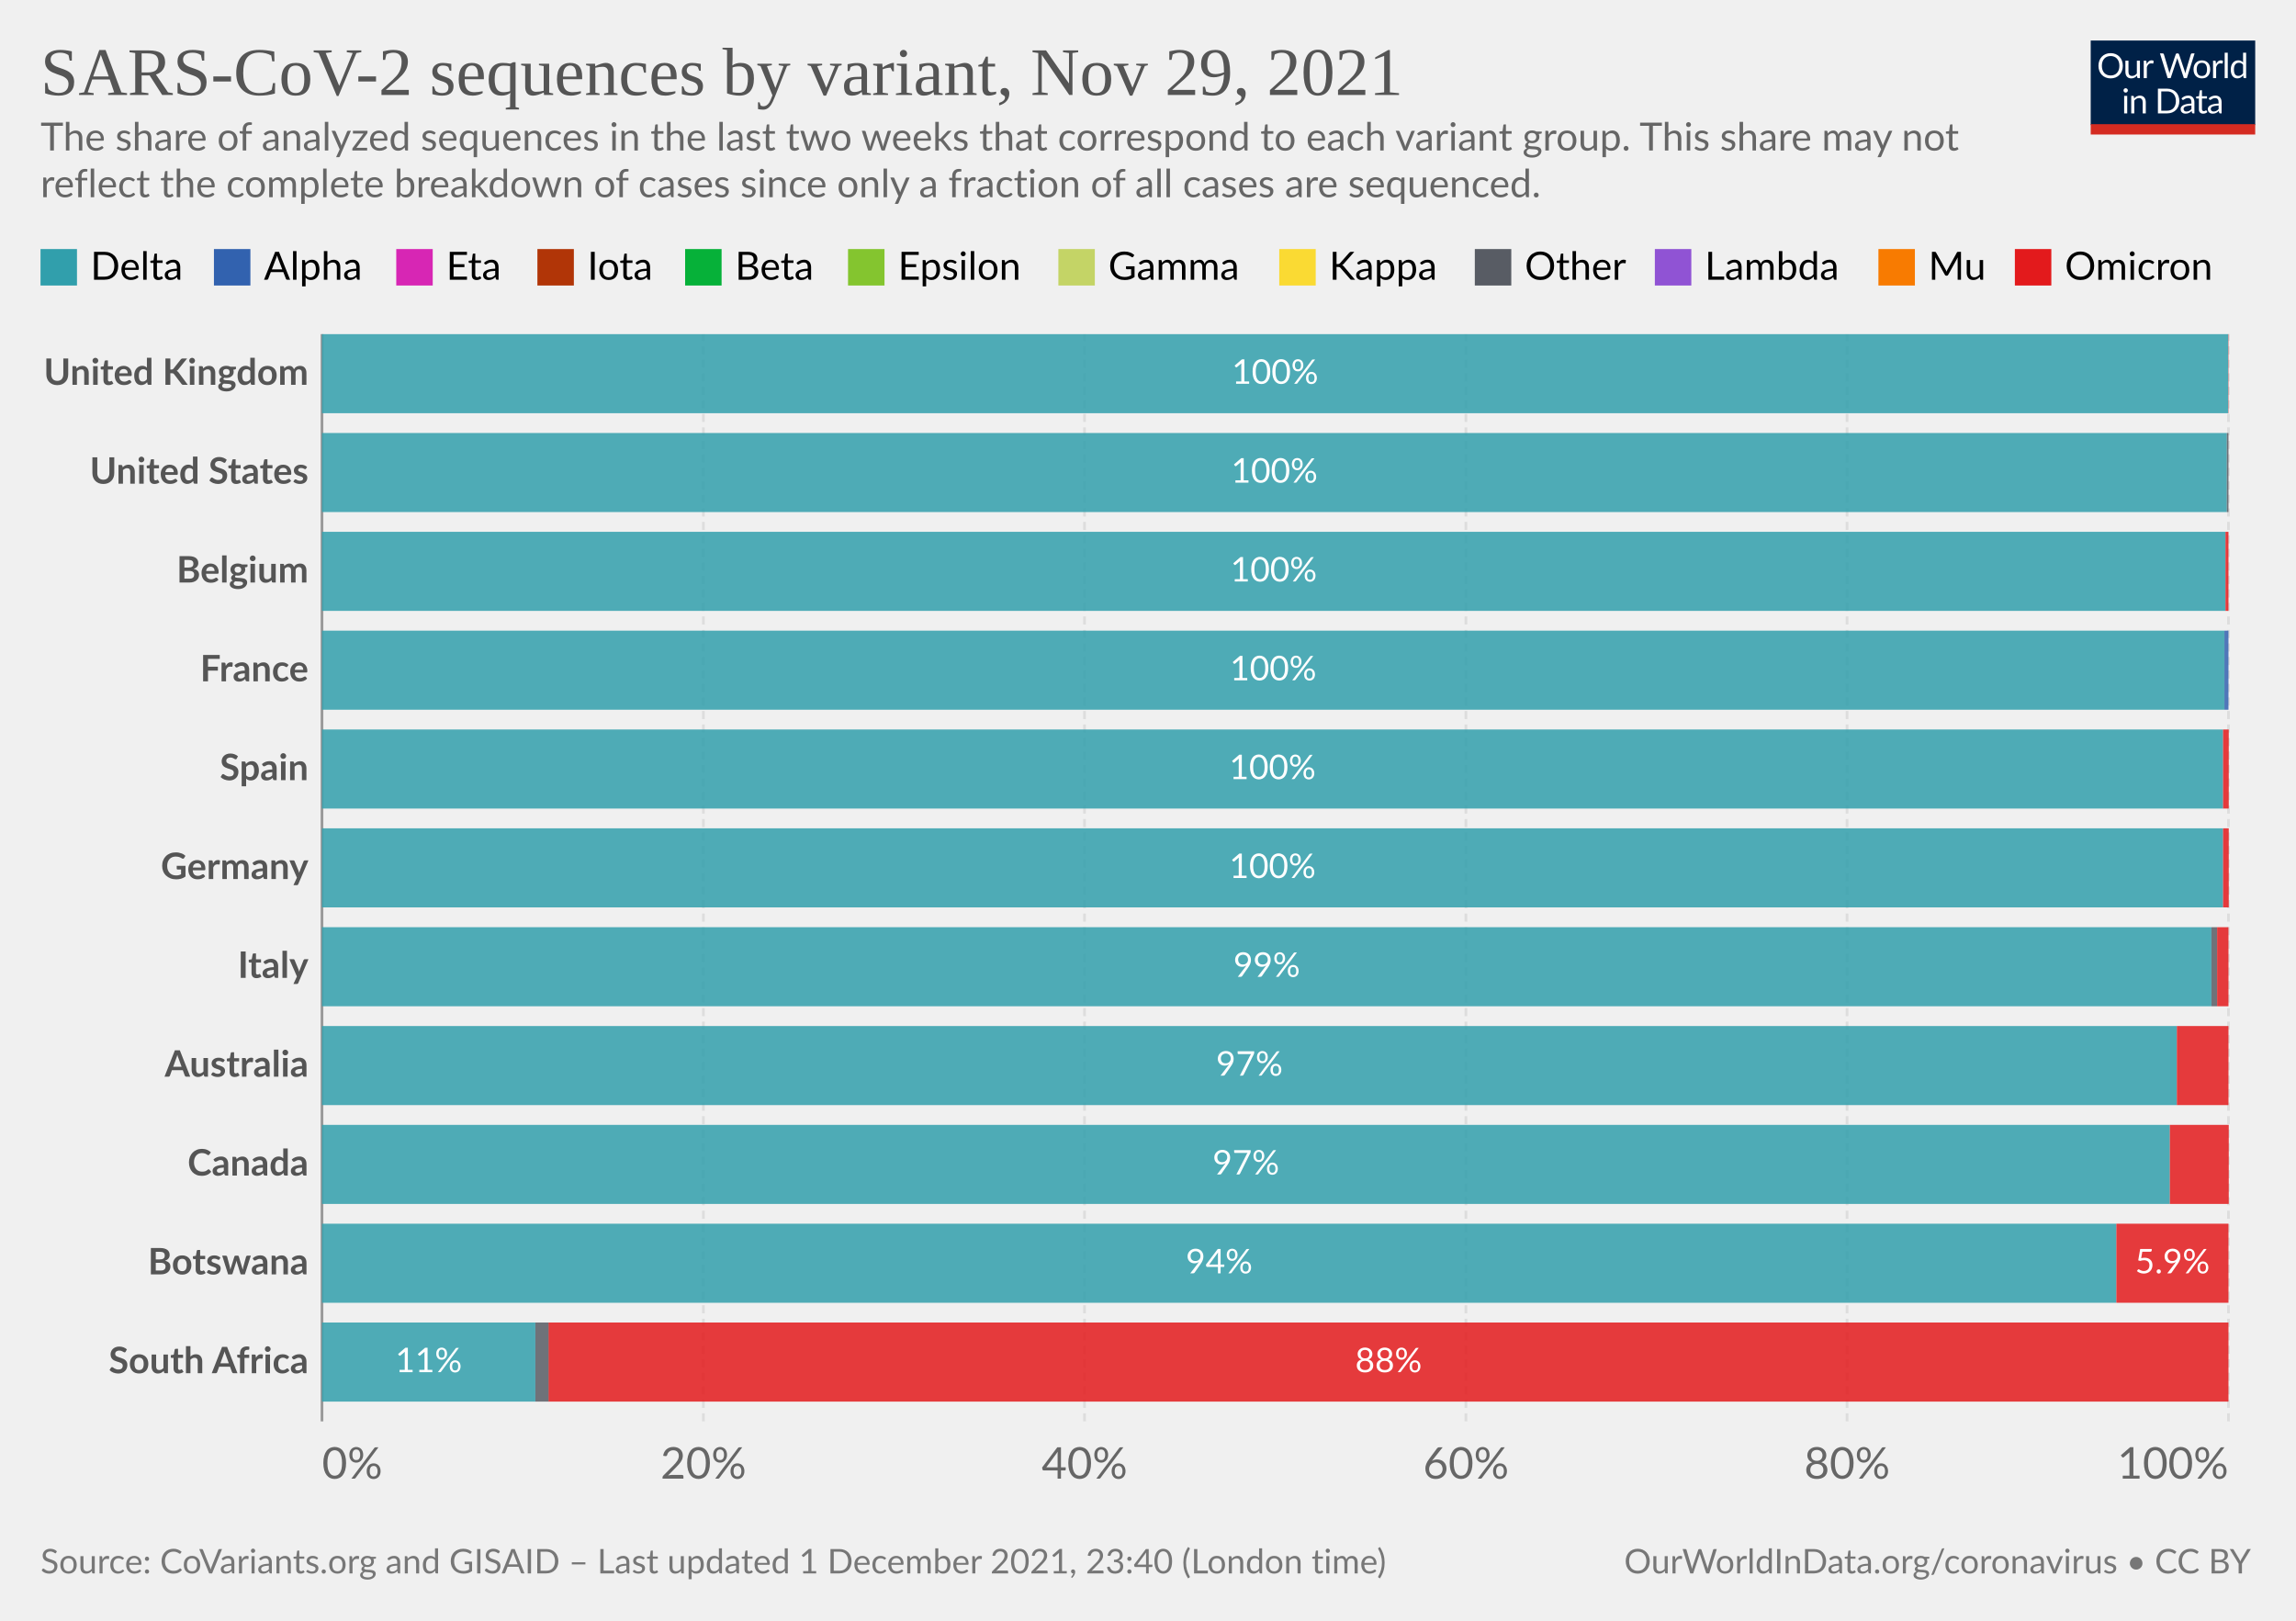
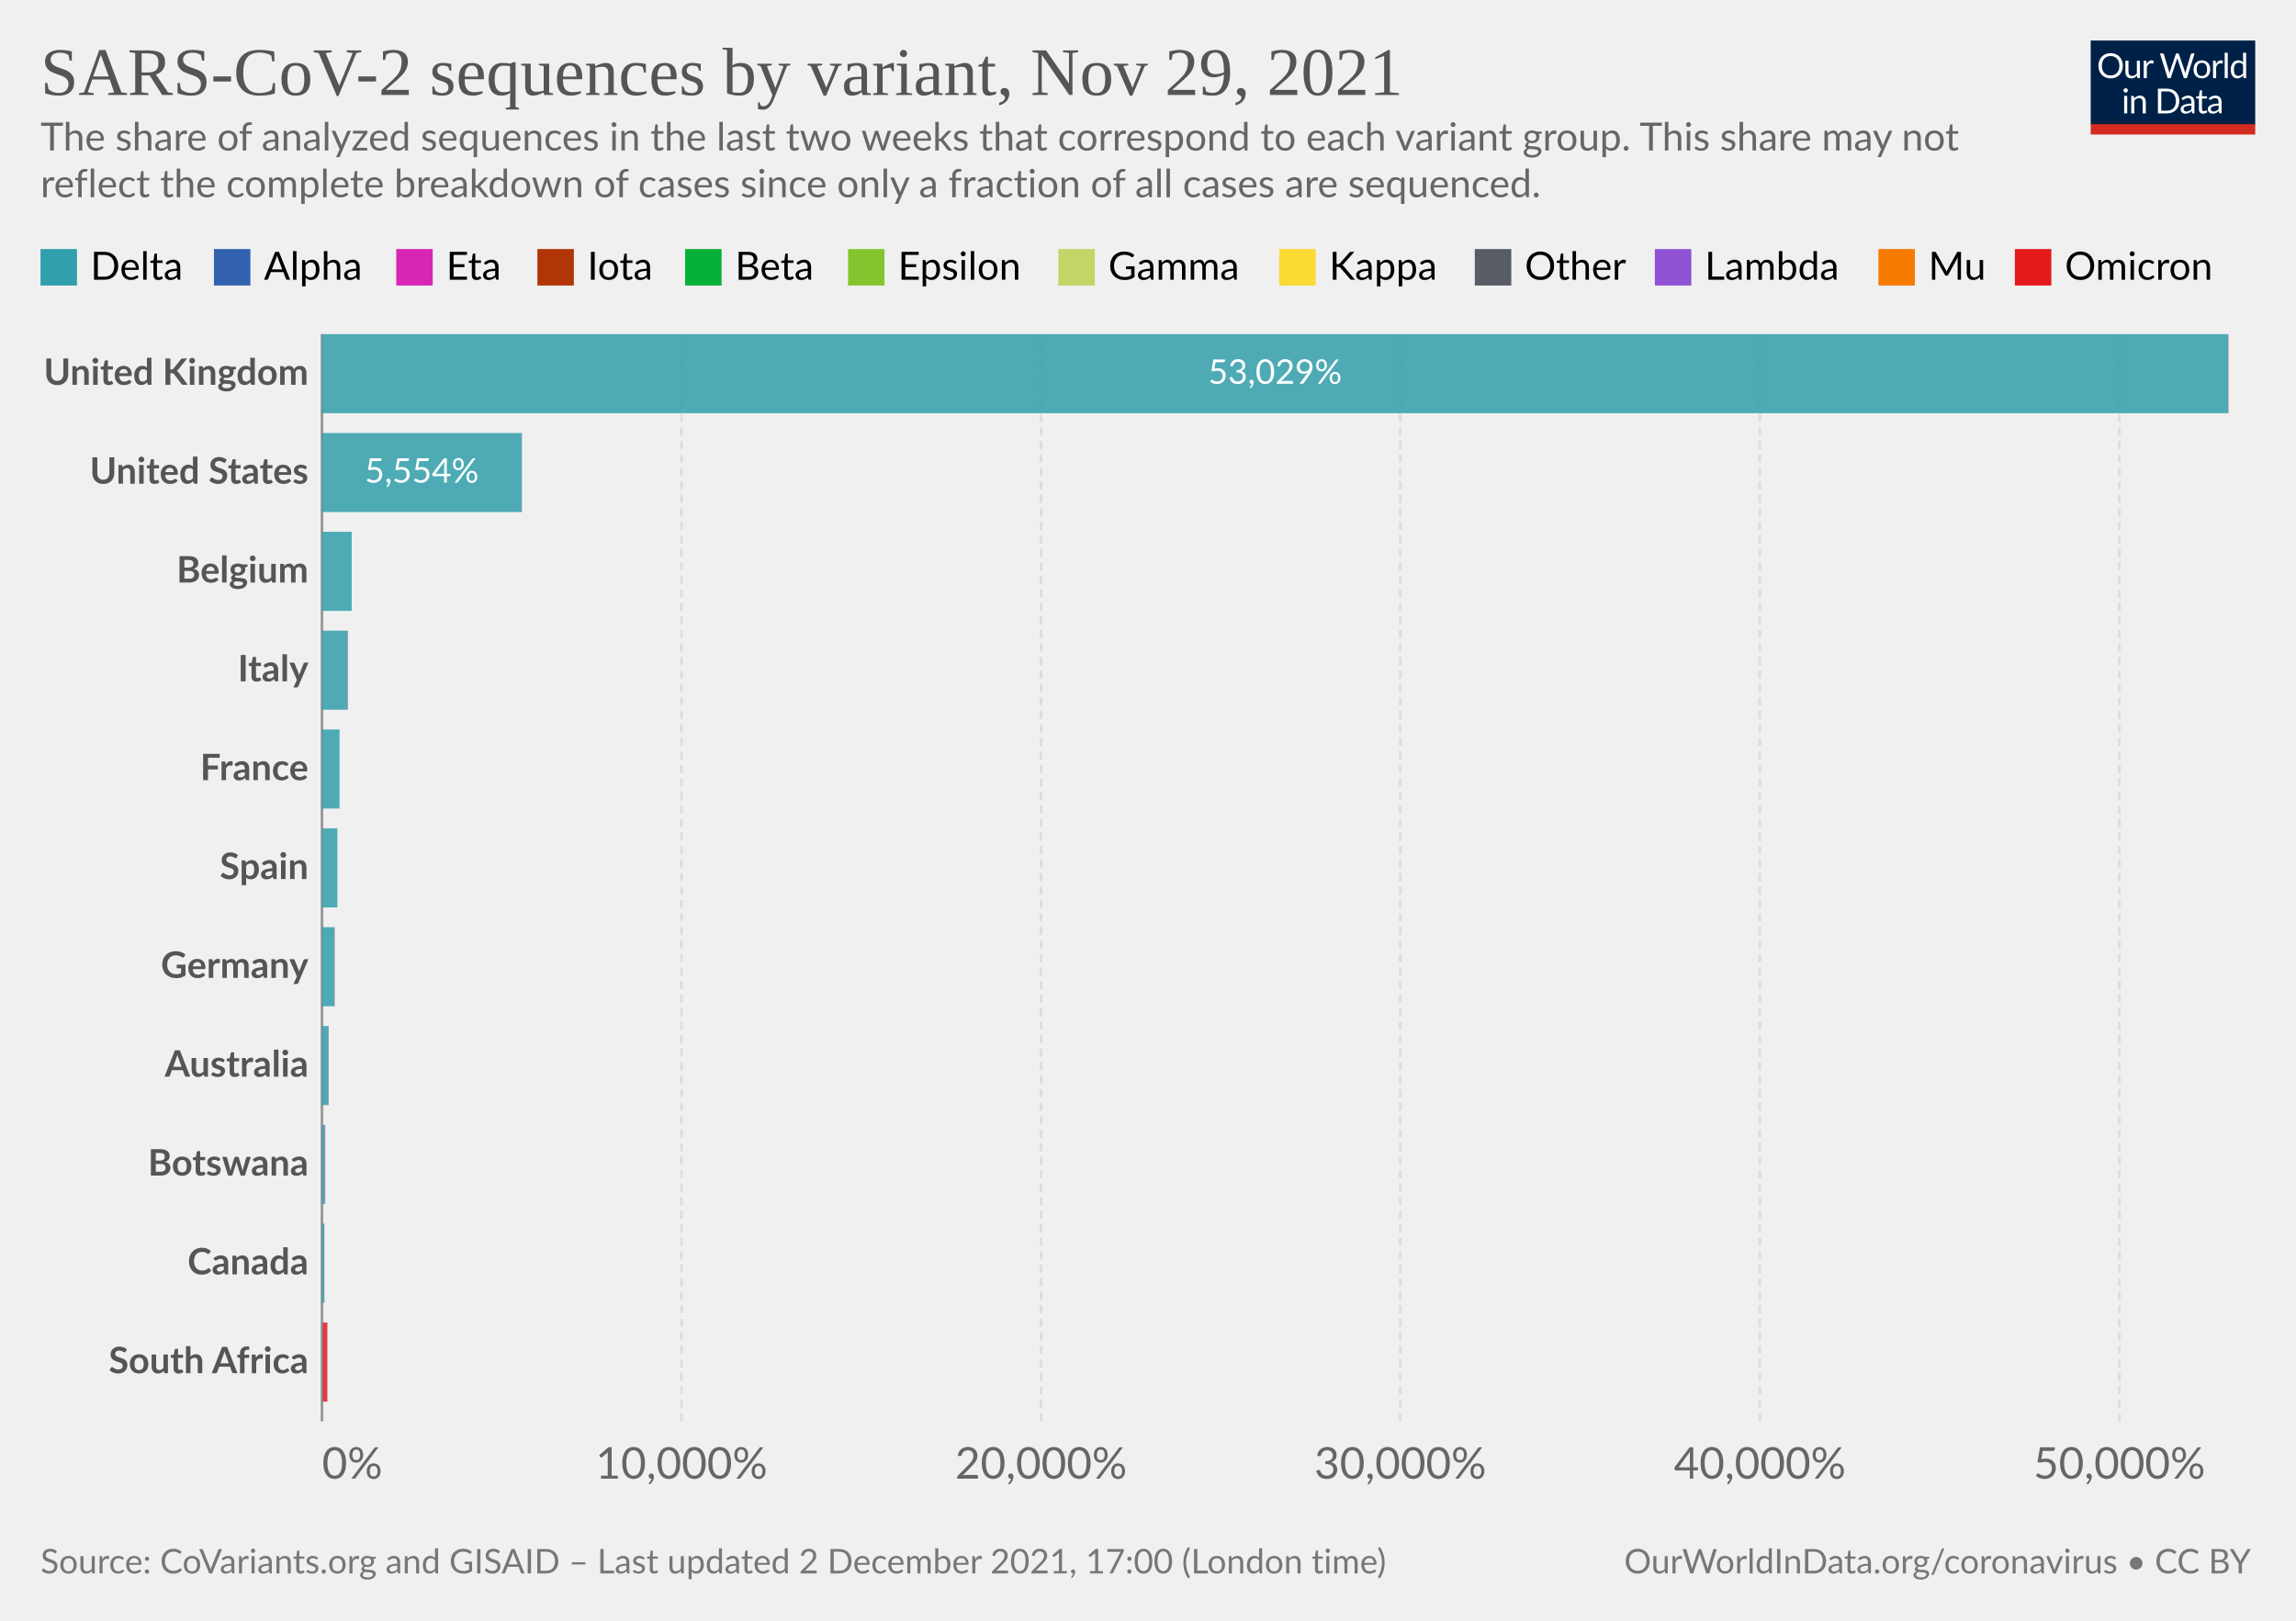
<svg xmlns="http://www.w3.org/2000/svg" version="1.1" style="background-color:#fff;-webkit-font-smoothing:antialiased" width="850" height="600" viewBox="0 0 850 600" font-family="Lato,'Helvetica Neue',Helvetica,Arial,sans-serif" font-size="18" text-rendering="geometricPrecision">
  <g class="HeaderView">
    <g transform="matrix(.29 0 0 .29 774 15)">
      <svg className="owidLog" width="210" height="120" viewBox="0 0 210 120" fill="none">
        <g clip-path="url(#clip0)">
          <path d="M0 0h210v107.89H0V0z" fill="#002147" />
          <path d="M40.98 32.25c0 2.36-.38 4.53-1.12 6.51a14.26 14.26 0 01-8.1 8.4c-1.9.78-4.02 1.17-6.34 1.17a16.6 16.6 0 01-6.33-1.17 14.31 14.31 0 01-8.08-8.4 18.29 18.29 0 01-1.12-6.51c0-2.36.38-4.53 1.12-6.5.75-1.97 1.8-3.67 3.17-5.1a14.32 14.32 0 014.9-3.34c1.92-.8 4.03-1.19 6.34-1.19 2.32 0 4.43.4 6.34 1.19 1.92.8 3.56 1.9 4.93 3.34a14.87 14.87 0 013.17 5.1 18.1 18.1 0 011.12 6.5zm-4.38 0c0-1.94-.26-3.68-.8-5.22a10.91 10.91 0 00-2.24-3.89 9.68 9.68 0 00-3.52-2.46 11.95 11.95 0 00-4.62-.86c-1.68 0-3.21.28-4.6.86a9.88 9.88 0 00-3.54 2.46 10.91 10.91 0 00-2.24 3.9c-.53 1.53-.8 3.27-.8 5.2 0 1.94.27 3.68.8 5.22a11.17 11.17 0 002.24 3.9 10.01 10.01 0 003.55 2.44c1.38.56 2.9.83 4.6.83s3.24-.27 4.61-.83a9.8 9.8 0 003.52-2.44 11.17 11.17 0 002.25-3.9c.53-1.54.8-3.28.8-5.21zm26.22-6.54V48H60.5c-.56 0-.9-.27-1.05-.81l-.31-2.4a12.45 12.45 0 01-3.26 2.6c-1.2.64-2.58.96-4.13.96-1.22 0-2.3-.2-3.24-.6a6.52 6.52 0 01-2.33-1.7 7.37 7.37 0 01-1.43-2.67c-.3-1.04-.46-2.2-.46-3.45V25.7h3.91v14.22c0 1.68.38 2.99 1.15 3.91.77.93 1.96 1.39 3.54 1.39 1.16 0 2.24-.27 3.23-.82a10.42 10.42 0 002.8-2.28V25.7h3.91zm8.61 4.47a9.94 9.94 0 012.6-3.56 5.64 5.64 0 013.76-1.3c.47 0 .92.05 1.34.15.44.1.83.27 1.17.49l-.3 2.92c-.09.37-.3.55-.66.55-.2 0-.5-.04-.9-.13a6.21 6.21 0 00-3.24.18 4.23 4.23 0 00-1.47.92c-.42.4-.81.9-1.17 1.5-.33.58-.64 1.26-.92 2.02V48H67.7V25.71h2.25c.42 0 .72.08.88.25.16.16.27.44.33.83l.26 3.39zm61.16-13.7L122.75 48h-3.82l-7.99-24.05a21.95 21.95 0 01-.42-1.58 38.36 38.36 0 01-.44 1.58L102.05 48h-3.83L88.4 16.47h3.54c.38 0 .7.1.95.29.26.2.43.43.5.73l6.52 21.9.28 1.28.29 1.46.3-1.46.38-1.27 7.41-21.91c.1-.25.26-.48.51-.69.27-.22.58-.33.95-.33h1.23c.38 0 .69.1.92.29a1.77 1.77 0 01.53.73l7.4 21.9a28.4 28.4 0 01.68 2.62 29.52 29.52 0 01.52-2.61l6.54-21.91a1.31 1.31 0 01.48-.7c.27-.21.58-.32.95-.32h3.32zm9.35 8.88c1.63 0 3.1.27 4.4.82a9.43 9.43 0 015.46 5.94c.5 1.4.74 2.98.74 4.73 0 1.76-.25 3.34-.74 4.75a9.43 9.43 0 01-5.46 5.92c-1.3.52-2.77.79-4.4.79-1.64 0-3.12-.27-4.44-.8a9.42 9.42 0 01-3.35-2.3c-.92-1-1.63-2.2-2.13-3.61-.49-1.41-.73-3-.73-4.75s.24-3.33.73-4.73c.5-1.43 1.2-2.64 2.13-3.63a9.4 9.4 0 013.35-2.31c1.32-.55 2.8-.82 4.44-.82zm0 19.89c2.2 0 3.84-.73 4.93-2.2 1.08-1.48 1.63-3.54 1.63-6.18 0-2.66-.55-4.72-1.63-6.2-1.09-1.49-2.73-2.23-4.93-2.23-1.12 0-2.09.2-2.93.57a5.71 5.71 0 00-2.06 1.65 7.5 7.5 0 00-1.24 2.67c-.26 1.04-.4 2.22-.4 3.54 0 2.64.55 4.7 1.64 6.18 1.1 1.47 2.76 2.2 4.99 2.2zm17.97-15.07a9.94 9.94 0 012.6-3.56 5.64 5.64 0 013.76-1.3c.47 0 .91.05 1.34.15.44.1.83.27 1.16.49l-.28 2.92c-.09.37-.31.55-.66.55-.2 0-.5-.04-.9-.13a6.2 6.2 0 00-3.24.18 4.23 4.23 0 00-1.47.92c-.43.4-.82.9-1.17 1.5a13.1 13.1 0 00-.92 2.02V48h-3.94V25.71h2.24c.43 0 .72.08.88.25.17.16.28.44.33.83l.27 3.39zm15.04-14.59V48h-3.92V15.6h3.92zm19.55 15.43a6.22 6.22 0 00-2.38-2.05 6.7 6.7 0 00-2.86-.6c-2.07 0-3.66.75-4.77 2.23-1.12 1.48-1.68 3.6-1.68 6.33 0 1.46.13 2.7.38 3.74a7.29 7.29 0 001.1 2.56 4.35 4.35 0 001.78 1.45c.7.3 1.5.46 2.4.46 1.29 0 2.41-.3 3.36-.88a9.6 9.6 0 002.67-2.49V31.02zm3.91-15.43V48h-2.33c-.56 0-.9-.27-1.06-.81l-.35-2.71a12.13 12.13 0 01-3.25 2.77 8.28 8.28 0 01-4.23 1.06 7.31 7.31 0 01-6.14-2.9c-.73-.96-1.3-2.15-1.69-3.57a18.35 18.35 0 01.07-9.48 11.29 11.29 0 011.89-3.7 8.7 8.7 0 017.06-3.34 7.96 7.96 0 016.12 2.62V15.59h3.91zM46.61 70.71V93H42.7V70.71h3.91zm.84-7c0 .39-.08.75-.24 1.09a2.81 2.81 0 01-1.52 1.47 2.67 2.67 0 01-2.16 0 2.9 2.9 0 01-1.45-1.47 2.67 2.67 0 010-2.16c.15-.35.35-.65.6-.9.25-.27.53-.47.85-.62a2.67 2.67 0 012.16 0c.35.15.65.35.9.62.27.25.47.55.62.9.16.34.24.7.24 1.08zm7.97 10.24c.49-.54 1-1.04 1.54-1.48a9.85 9.85 0 013.66-1.84 8.96 8.96 0 015.43.35c.94.4 1.72.97 2.33 1.71a7.36 7.36 0 011.43 2.67c.32 1.04.49 2.19.49 3.45V93h-3.94V78.81c0-1.69-.4-3-1.17-3.92-.76-.93-1.93-1.4-3.5-1.4a6.6 6.6 0 00-3.25.83c-1 .56-1.92 1.31-2.77 2.27V93h-3.94V70.71h2.35c.56 0 .9.28 1.04.82l.3 2.42zm57.7 3.3c0 2.36-.37 4.5-1.11 6.44a14.3 14.3 0 01-3.17 4.98 14.1 14.1 0 01-4.93 3.2c-1.9.76-4.02 1.13-6.33 1.13H85.8V61.47h11.77c2.31 0 4.42.39 6.33 1.15a13.8 13.8 0 018.1 8.18 17.75 17.75 0 011.12 6.45zm-4.37 0c0-1.94-.26-3.67-.8-5.2a10.94 10.94 0 00-2.23-3.87 9.57 9.57 0 00-3.53-2.42 12.23 12.23 0 00-4.61-.83h-7.5v24.62h7.5c1.7 0 3.24-.28 4.61-.84a9.7 9.7 0 003.53-2.4 10.94 10.94 0 002.24-3.87c.53-1.53.8-3.26.8-5.2zm19.8 5.72c-1.8.06-3.34.2-4.62.44-1.26.22-2.3.51-3.1.88-.8.36-1.37.8-1.74 1.3-.35.5-.53 1.05-.53 1.67 0 .58.1 1.1.3 1.52a3 3 0 00.76 1.05c.34.27.73.46 1.17.6a6.13 6.13 0 001.45.17 7.28 7.28 0 003.5-.81 11.95 11.95 0 002.82-2.2v-4.62zm-12.65-9.11a12.73 12.73 0 013.98-2.66c1.43-.59 3-.88 4.73-.88 1.25 0 2.36.2 3.33.61a6.81 6.81 0 013.94 4.38c.33 1.04.5 2.19.5 3.43V93h-1.74a1.8 1.8 0 01-.88-.18c-.2-.13-.36-.38-.48-.74l-.44-2.12-1.72 1.46a9.48 9.48 0 01-3.74 1.7c-.69.15-1.46.23-2.3.23-.87 0-1.69-.12-2.45-.35a5.34 5.34 0 01-3.34-2.93 6.64 6.64 0 01-.49-2.64c0-.88.25-1.72.73-2.53a6.33 6.33 0 012.35-2.17c1.09-.63 2.5-1.15 4.25-1.54 1.75-.41 3.89-.65 6.42-.7v-1.75c0-1.73-.37-3.03-1.12-3.91-.75-.9-1.84-1.34-3.28-1.34-.97 0-1.78.12-2.44.37-.64.23-1.2.5-1.7.81l-1.23.82c-.33.23-.67.35-1 .35-.27 0-.5-.07-.69-.2a2.1 2.1 0 01-.48-.53l-.7-1.25zm27.67 19.5c-1.76 0-3.12-.5-4.07-1.48-.94-.98-1.41-2.4-1.41-4.25V74h-2.68a.9.9 0 01-.6-.2c-.16-.14-.24-.36-.24-.66v-1.56l3.65-.46.9-6.89a.9.9 0 01.29-.52.88.88 0 01.62-.22H142v7.67h6.44V74H142v13.38c0 .94.22 1.63.68 2.09.45.45 1.04.68 1.76.68a3.21 3.21 0 001.85-.53l.55-.35c.16-.12.3-.18.41-.18.2 0 .4.13.55.38l1.15 1.87a7.45 7.45 0 01-2.44 1.5 8.53 8.53 0 01-2.95.52zm19.68-10.4c-1.8.07-3.34.21-4.62.45-1.26.22-2.3.51-3.1.88-.8.36-1.37.8-1.74 1.3-.35.5-.53 1.05-.53 1.67 0 .58.1 1.1.3 1.52a2.9 2.9 0 00.76 1.05c.34.27.73.46 1.17.6a6.13 6.13 0 001.45.17 7.3 7.3 0 003.5-.81 12.04 12.04 0 002.82-2.2v-4.62zm-12.65-9.1a12.72 12.72 0 013.99-2.66c1.42-.59 3-.88 4.72-.88 1.25 0 2.36.2 3.33.61a6.81 6.81 0 013.94 4.38c.33 1.04.5 2.19.5 3.43V93h-1.74a1.8 1.8 0 01-.88-.18c-.2-.13-.36-.38-.48-.74l-.44-2.12-1.72 1.46a9.48 9.48 0 01-3.74 1.7c-.69.15-1.46.23-2.3.23-.87 0-1.69-.12-2.45-.35a5.33 5.33 0 01-3.34-2.93 6.62 6.62 0 01-.49-2.64c0-.88.25-1.72.73-2.53a6.33 6.33 0 012.35-2.17c1.09-.63 2.5-1.15 4.25-1.54a31.2 31.2 0 016.42-.7v-1.75c0-1.73-.37-3.03-1.12-3.91-.75-.9-1.84-1.34-3.28-1.34-.97 0-1.78.12-2.44.37-.64.23-1.2.5-1.7.81l-1.22.82c-.34.23-.68.35-1.02.35-.26 0-.49-.07-.68-.2a1.88 1.88 0 01-.48-.53l-.7-1.25zM40.98 32.25c0 2.36-.38 4.53-1.12 6.51a14.26 14.26 0 01-8.1 8.4c-1.9.78-4.02 1.17-6.34 1.17a16.6 16.6 0 01-6.33-1.17 14.31 14.31 0 01-8.08-8.4 18.29 18.29 0 01-1.12-6.51c0-2.36.38-4.53 1.12-6.5.75-1.97 1.8-3.67 3.17-5.1a14.32 14.32 0 014.9-3.34c1.92-.8 4.03-1.19 6.34-1.19 2.32 0 4.43.4 6.34 1.19 1.92.8 3.56 1.9 4.93 3.34a14.87 14.87 0 013.17 5.1 18.1 18.1 0 011.12 6.5zm-4.38 0c0-1.94-.26-3.68-.8-5.22a10.91 10.91 0 00-2.24-3.89 9.68 9.68 0 00-3.52-2.46 11.95 11.95 0 00-4.62-.86c-1.68 0-3.21.28-4.6.86a9.88 9.88 0 00-3.54 2.46 10.91 10.91 0 00-2.24 3.9c-.53 1.53-.8 3.27-.8 5.2 0 1.94.27 3.68.8 5.22a11.17 11.17 0 002.24 3.9 10.01 10.01 0 003.55 2.44c1.38.56 2.9.83 4.6.83s3.24-.27 4.61-.83a9.8 9.8 0 003.52-2.44 11.17 11.17 0 002.25-3.9c.53-1.54.8-3.28.8-5.21zm26.22-6.54V48H60.5c-.56 0-.9-.27-1.05-.81l-.31-2.4a12.45 12.45 0 01-3.26 2.6c-1.2.64-2.58.96-4.13.96-1.22 0-2.3-.2-3.24-.6a6.52 6.52 0 01-2.33-1.7 7.37 7.37 0 01-1.43-2.67c-.3-1.04-.46-2.2-.46-3.45V25.7h3.91v14.22c0 1.68.38 2.99 1.15 3.91.77.93 1.96 1.39 3.54 1.39 1.16 0 2.24-.27 3.23-.82a10.42 10.42 0 002.8-2.28V25.7h3.91zm8.61 4.47a9.94 9.94 0 012.6-3.56 5.64 5.64 0 013.76-1.3c.47 0 .92.05 1.34.15.44.1.83.27 1.17.49l-.3 2.92c-.09.37-.3.55-.66.55-.2 0-.5-.04-.9-.13a6.21 6.21 0 00-3.24.18 4.23 4.23 0 00-1.47.92c-.42.4-.81.9-1.17 1.5-.33.58-.64 1.26-.92 2.02V48H67.7V25.71h2.25c.42 0 .72.08.88.25.16.16.27.44.33.83l.26 3.39zm61.16-13.7L122.75 48h-3.82l-7.99-24.05a21.95 21.95 0 01-.42-1.58 38.36 38.36 0 01-.44 1.58L102.05 48h-3.83L88.4 16.47h3.54c.38 0 .7.1.95.29.26.2.43.43.5.73l6.52 21.9.28 1.28.29 1.46.3-1.46.38-1.27 7.41-21.91c.1-.25.26-.48.51-.69.27-.22.58-.33.95-.33h1.23c.38 0 .69.1.92.29a1.77 1.77 0 01.53.73l7.4 21.9a28.4 28.4 0 01.68 2.62 29.52 29.52 0 01.52-2.61l6.54-21.91a1.31 1.31 0 01.48-.7c.27-.21.58-.32.95-.32h3.32zm9.35 8.88c1.63 0 3.1.27 4.4.82a9.43 9.43 0 015.46 5.94c.5 1.4.74 2.98.74 4.73 0 1.76-.25 3.34-.74 4.75a9.43 9.43 0 01-5.46 5.92c-1.3.52-2.77.79-4.4.79-1.64 0-3.12-.27-4.44-.8a9.42 9.42 0 01-3.35-2.3c-.92-1-1.63-2.2-2.13-3.61-.49-1.41-.73-3-.73-4.75s.24-3.33.73-4.73c.5-1.43 1.2-2.64 2.13-3.63a9.4 9.4 0 013.35-2.31c1.32-.55 2.8-.82 4.44-.82zm0 19.89c2.2 0 3.84-.73 4.93-2.2 1.08-1.48 1.63-3.54 1.63-6.18 0-2.66-.55-4.72-1.63-6.2-1.09-1.49-2.73-2.23-4.93-2.23-1.12 0-2.09.2-2.93.57a5.71 5.71 0 00-2.06 1.65 7.5 7.5 0 00-1.24 2.67c-.26 1.04-.4 2.22-.4 3.54 0 2.64.55 4.7 1.64 6.18 1.1 1.47 2.76 2.2 4.99 2.2zm17.97-15.07a9.94 9.94 0 012.6-3.56 5.64 5.64 0 013.76-1.3c.47 0 .91.05 1.34.15.44.1.83.27 1.16.49l-.28 2.92c-.09.37-.31.55-.66.55-.2 0-.5-.04-.9-.13a6.2 6.2 0 00-3.24.18 4.23 4.23 0 00-1.47.92c-.43.4-.82.9-1.17 1.5a13.1 13.1 0 00-.92 2.02V48h-3.94V25.71h2.24c.43 0 .72.08.88.25.17.16.28.44.33.83l.27 3.39zm15.04-14.59V48h-3.92V15.6h3.92zm19.55 15.43a6.22 6.22 0 00-2.38-2.05 6.7 6.7 0 00-2.86-.6c-2.07 0-3.66.75-4.77 2.23-1.12 1.48-1.68 3.6-1.68 6.33 0 1.46.13 2.7.38 3.74a7.29 7.29 0 001.1 2.56 4.35 4.35 0 001.78 1.45c.7.3 1.5.46 2.4.46 1.29 0 2.41-.3 3.36-.88a9.6 9.6 0 002.67-2.49V31.02zm3.91-15.43V48h-2.33c-.56 0-.9-.27-1.06-.81l-.35-2.71a12.13 12.13 0 01-3.25 2.77 8.28 8.28 0 01-4.23 1.06 7.31 7.31 0 01-6.14-2.9c-.73-.96-1.3-2.15-1.69-3.57a18.35 18.35 0 01.07-9.48 11.29 11.29 0 011.89-3.7 8.7 8.7 0 017.06-3.34 7.96 7.96 0 016.12 2.62V15.59h3.91zM46.61 70.71V93H42.7V70.71h3.91zm.84-7c0 .39-.08.75-.24 1.09a2.81 2.81 0 01-1.52 1.47 2.67 2.67 0 01-2.16 0 2.9 2.9 0 01-1.45-1.47 2.67 2.67 0 010-2.16c.15-.35.35-.65.6-.9.25-.27.53-.47.85-.62a2.67 2.67 0 012.16 0c.35.15.65.35.9.62.27.25.47.55.62.9.16.34.24.7.24 1.08zm7.97 10.24c.49-.54 1-1.04 1.54-1.48a9.85 9.85 0 013.66-1.84 8.96 8.96 0 015.43.35c.94.4 1.72.97 2.33 1.71a7.36 7.36 0 011.43 2.67c.32 1.04.49 2.19.49 3.45V93h-3.94V78.81c0-1.69-.4-3-1.17-3.92-.76-.93-1.93-1.4-3.5-1.4a6.6 6.6 0 00-3.25.83c-1 .56-1.92 1.31-2.77 2.27V93h-3.94V70.71h2.35c.56 0 .9.28 1.04.82l.3 2.42zm57.7 3.3c0 2.36-.37 4.5-1.11 6.44a14.3 14.3 0 01-3.17 4.98 14.1 14.1 0 01-4.93 3.2c-1.9.76-4.02 1.13-6.33 1.13H85.8V61.47h11.77c2.31 0 4.42.39 6.33 1.15a13.8 13.8 0 018.1 8.18 17.75 17.75 0 011.12 6.45zm-4.37 0c0-1.94-.26-3.67-.8-5.2a10.94 10.94 0 00-2.23-3.87 9.57 9.57 0 00-3.53-2.42 12.23 12.23 0 00-4.61-.83h-7.5v24.62h7.5c1.7 0 3.24-.28 4.61-.84a9.7 9.7 0 003.53-2.4 10.94 10.94 0 002.24-3.87c.53-1.53.8-3.26.8-5.2zm19.8 5.72c-1.8.06-3.34.2-4.62.44-1.26.22-2.3.51-3.1.88-.8.36-1.37.8-1.74 1.3-.35.5-.53 1.05-.53 1.67 0 .58.1 1.1.3 1.52a3 3 0 00.76 1.05c.34.27.73.46 1.17.6a6.13 6.13 0 001.45.17 7.28 7.28 0 003.5-.81 11.95 11.95 0 002.82-2.2v-4.62zm-12.65-9.11a12.73 12.73 0 013.98-2.66c1.43-.59 3-.88 4.73-.88 1.25 0 2.36.2 3.33.61a6.81 6.81 0 013.94 4.38c.33 1.04.5 2.19.5 3.43V93h-1.74a1.8 1.8 0 01-.88-.18c-.2-.13-.36-.38-.48-.74l-.44-2.12-1.72 1.46a9.48 9.48 0 01-3.74 1.7c-.69.15-1.46.23-2.3.23-.87 0-1.69-.12-2.45-.35a5.34 5.34 0 01-3.34-2.93 6.64 6.64 0 01-.49-2.64c0-.88.25-1.72.73-2.53a6.33 6.33 0 012.35-2.17c1.09-.63 2.5-1.15 4.25-1.54 1.75-.41 3.89-.65 6.42-.7v-1.75c0-1.73-.37-3.03-1.12-3.91-.75-.9-1.84-1.34-3.28-1.34-.97 0-1.78.12-2.44.37-.64.23-1.2.5-1.7.81l-1.23.82c-.33.23-.67.35-1 .35-.27 0-.5-.07-.69-.2a2.1 2.1 0 01-.48-.53l-.7-1.25zm27.67 19.5c-1.76 0-3.12-.5-4.07-1.48-.94-.98-1.41-2.4-1.41-4.25V74h-2.68a.9.9 0 01-.6-.2c-.16-.14-.24-.36-.24-.66v-1.56l3.65-.46.9-6.89a.9.9 0 01.29-.52.88.88 0 01.62-.22H142v7.67h6.44V74H142v13.38c0 .94.22 1.63.68 2.09.45.45 1.04.68 1.76.68a3.21 3.21 0 001.85-.53l.55-.35c.16-.12.3-.18.41-.18.2 0 .4.13.55.38l1.15 1.87a7.45 7.45 0 01-2.44 1.5 8.53 8.53 0 01-2.95.52zm19.68-10.4c-1.8.07-3.34.21-4.62.45-1.26.22-2.3.51-3.1.88-.8.36-1.37.8-1.74 1.3-.35.5-.53 1.05-.53 1.67 0 .58.1 1.1.3 1.52a2.9 2.9 0 00.76 1.05c.34.27.73.46 1.17.6a6.13 6.13 0 001.45.17 7.3 7.3 0 003.5-.81 12.04 12.04 0 002.82-2.2v-4.62zm-12.65-9.1a12.72 12.72 0 013.99-2.66c1.42-.59 3-.88 4.72-.88 1.25 0 2.36.2 3.33.61a6.81 6.81 0 013.94 4.38c.33 1.04.5 2.19.5 3.43V93h-1.74a1.8 1.8 0 01-.88-.18c-.2-.13-.36-.38-.48-.74l-.44-2.12-1.72 1.46a9.48 9.48 0 01-3.74 1.7c-.69.15-1.46.23-2.3.23-.87 0-1.69-.12-2.45-.35a5.33 5.33 0 01-3.34-2.93 6.62 6.62 0 01-.49-2.64c0-.88.25-1.72.73-2.53a6.33 6.33 0 012.35-2.17c1.09-.63 2.5-1.15 4.25-1.54a31.2 31.2 0 016.42-.7v-1.75c0-1.73-.37-3.03-1.12-3.91-.75-.9-1.84-1.34-3.28-1.34-.97 0-1.78.12-2.44.37-.64.23-1.2.5-1.7.81l-1.22.82c-.34.23-.68.35-1.02.35-.26 0-.49-.07-.68-.2a1.88 1.88 0 01-.48-.53l-.7-1.25zM40.98 32.25c0 2.36-.38 4.53-1.12 6.51a14.26 14.26 0 01-8.1 8.4c-1.9.78-4.02 1.17-6.34 1.17a16.6 16.6 0 01-6.33-1.17 14.31 14.31 0 01-8.08-8.4 18.29 18.29 0 01-1.12-6.51c0-2.36.38-4.53 1.12-6.5.75-1.97 1.8-3.67 3.17-5.1a14.32 14.32 0 014.9-3.34c1.92-.8 4.03-1.19 6.34-1.19 2.32 0 4.43.4 6.34 1.19 1.92.8 3.56 1.9 4.93 3.34a14.87 14.87 0 013.17 5.1 18.1 18.1 0 011.12 6.5zm-4.38 0c0-1.94-.26-3.68-.8-5.22a10.91 10.91 0 00-2.24-3.89 9.68 9.68 0 00-3.52-2.46 11.95 11.95 0 00-4.62-.86c-1.68 0-3.21.28-4.6.86a9.88 9.88 0 00-3.54 2.46 10.91 10.91 0 00-2.24 3.9c-.53 1.53-.8 3.27-.8 5.2 0 1.94.27 3.68.8 5.22a11.17 11.17 0 002.24 3.9 10.01 10.01 0 003.55 2.44c1.38.56 2.9.83 4.6.83s3.24-.27 4.61-.83a9.8 9.8 0 003.52-2.44 11.17 11.17 0 002.25-3.9c.53-1.54.8-3.28.8-5.21zm26.22-6.54V48H60.5c-.56 0-.9-.27-1.05-.81l-.31-2.4a12.45 12.45 0 01-3.26 2.6c-1.2.64-2.58.96-4.13.96-1.22 0-2.3-.2-3.24-.6a6.52 6.52 0 01-2.33-1.7 7.37 7.37 0 01-1.43-2.67c-.3-1.04-.46-2.2-.46-3.45V25.7h3.91v14.22c0 1.68.38 2.99 1.15 3.91.77.93 1.96 1.39 3.54 1.39 1.16 0 2.24-.27 3.23-.82a10.42 10.42 0 002.8-2.28V25.7h3.91zm8.61 4.47a9.94 9.94 0 012.6-3.56 5.64 5.64 0 013.76-1.3c.47 0 .92.05 1.34.15.44.1.83.27 1.17.49l-.3 2.92c-.09.37-.3.55-.66.55-.2 0-.5-.04-.9-.13a6.21 6.21 0 00-3.24.18 4.23 4.23 0 00-1.47.92c-.42.4-.81.9-1.17 1.5-.33.58-.64 1.26-.92 2.02V48H67.7V25.71h2.25c.42 0 .72.08.88.25.16.16.27.44.33.83l.26 3.39zm61.16-13.7L122.75 48h-3.82l-7.99-24.05a21.95 21.95 0 01-.42-1.58 38.36 38.36 0 01-.44 1.58L102.05 48h-3.83L88.4 16.47h3.54c.38 0 .7.1.95.29.26.2.43.43.5.73l6.52 21.9.28 1.28.29 1.46.3-1.46.38-1.27 7.41-21.91c.1-.25.26-.48.51-.69.27-.22.58-.33.95-.33h1.23c.38 0 .69.1.92.29a1.77 1.77 0 01.53.73l7.4 21.9a28.4 28.4 0 01.68 2.62 29.52 29.52 0 01.52-2.61l6.54-21.91a1.31 1.31 0 01.48-.7c.27-.21.58-.32.95-.32h3.32zm9.35 8.88c1.63 0 3.1.27 4.4.82a9.43 9.43 0 015.46 5.94c.5 1.4.74 2.98.74 4.73 0 1.76-.25 3.34-.74 4.75a9.43 9.43 0 01-5.46 5.92c-1.3.52-2.77.79-4.4.79-1.64 0-3.12-.27-4.44-.8a9.42 9.42 0 01-3.35-2.3c-.92-1-1.63-2.2-2.13-3.61-.49-1.41-.73-3-.73-4.75s.24-3.33.73-4.73c.5-1.43 1.2-2.64 2.13-3.63a9.4 9.4 0 013.35-2.31c1.32-.55 2.8-.82 4.44-.82zm0 19.89c2.2 0 3.84-.73 4.93-2.2 1.08-1.48 1.63-3.54 1.63-6.18 0-2.66-.55-4.72-1.63-6.2-1.09-1.49-2.73-2.23-4.93-2.23-1.12 0-2.09.2-2.93.57a5.71 5.71 0 00-2.06 1.65 7.5 7.5 0 00-1.24 2.67c-.26 1.04-.4 2.22-.4 3.54 0 2.64.55 4.7 1.64 6.18 1.1 1.47 2.76 2.2 4.99 2.2zm17.97-15.07a9.94 9.94 0 012.6-3.56 5.64 5.64 0 013.76-1.3c.47 0 .91.05 1.34.15.44.1.83.27 1.16.49l-.28 2.92c-.09.37-.31.55-.66.55-.2 0-.5-.04-.9-.13a6.2 6.2 0 00-3.24.18 4.23 4.23 0 00-1.47.92c-.43.4-.82.9-1.17 1.5a13.1 13.1 0 00-.92 2.02V48h-3.94V25.71h2.24c.43 0 .72.08.88.25.17.16.28.44.33.83l.27 3.39zm15.04-14.59V48h-3.92V15.6h3.92zm19.55 15.43a6.22 6.22 0 00-2.38-2.05 6.7 6.7 0 00-2.86-.6c-2.07 0-3.66.75-4.77 2.23-1.12 1.48-1.68 3.6-1.68 6.33 0 1.46.13 2.7.38 3.74a7.29 7.29 0 001.1 2.56 4.35 4.35 0 001.78 1.45c.7.3 1.5.46 2.4.46 1.29 0 2.41-.3 3.36-.88a9.6 9.6 0 002.67-2.49V31.02zm3.91-15.43V48h-2.33c-.56 0-.9-.27-1.06-.81l-.35-2.71a12.13 12.13 0 01-3.25 2.77 8.28 8.28 0 01-4.23 1.06 7.31 7.31 0 01-6.14-2.9c-.73-.96-1.3-2.15-1.69-3.57a18.35 18.35 0 01.07-9.48 11.29 11.29 0 011.89-3.7 8.7 8.7 0 017.06-3.34 7.96 7.96 0 016.12 2.62V15.59h3.91zM46.61 70.71V93H42.7V70.71h3.91zm.84-7c0 .39-.08.75-.24 1.09a2.81 2.81 0 01-1.52 1.47 2.67 2.67 0 01-2.16 0 2.9 2.9 0 01-1.45-1.47 2.67 2.67 0 010-2.16c.15-.35.35-.65.6-.9.25-.27.53-.47.85-.62a2.67 2.67 0 012.16 0c.35.15.65.35.9.62.27.25.47.55.62.9.16.34.24.7.24 1.08zm7.97 10.24c.49-.54 1-1.04 1.54-1.48a9.85 9.85 0 013.66-1.84 8.96 8.96 0 015.43.35c.94.4 1.72.97 2.33 1.71a7.36 7.36 0 011.43 2.67c.32 1.04.49 2.19.49 3.45V93h-3.94V78.81c0-1.69-.4-3-1.17-3.92-.76-.93-1.93-1.4-3.5-1.4a6.6 6.6 0 00-3.25.83c-1 .56-1.92 1.31-2.77 2.27V93h-3.94V70.71h2.35c.56 0 .9.28 1.04.82l.3 2.42zm57.7 3.3c0 2.36-.37 4.5-1.11 6.44a14.3 14.3 0 01-3.17 4.98 14.1 14.1 0 01-4.93 3.2c-1.9.76-4.02 1.13-6.33 1.13H85.8V61.47h11.77c2.31 0 4.42.39 6.33 1.15a13.8 13.8 0 018.1 8.18 17.75 17.75 0 011.12 6.45zm-4.37 0c0-1.94-.26-3.67-.8-5.2a10.94 10.94 0 00-2.23-3.87 9.57 9.57 0 00-3.53-2.42 12.23 12.23 0 00-4.61-.83h-7.5v24.62h7.5c1.7 0 3.24-.28 4.61-.84a9.7 9.7 0 003.53-2.4 10.94 10.94 0 002.24-3.87c.53-1.53.8-3.26.8-5.2zm19.8 5.72c-1.8.06-3.34.2-4.62.44-1.26.22-2.3.51-3.1.88-.8.36-1.37.8-1.74 1.3-.35.5-.53 1.05-.53 1.67 0 .58.1 1.1.3 1.52a3 3 0 00.76 1.05c.34.27.73.46 1.17.6a6.13 6.13 0 001.45.17 7.28 7.28 0 003.5-.81 11.95 11.95 0 002.82-2.2v-4.62zm-12.65-9.11a12.73 12.73 0 013.98-2.66c1.43-.59 3-.88 4.73-.88 1.25 0 2.36.2 3.33.61a6.81 6.81 0 013.94 4.38c.33 1.04.5 2.19.5 3.43V93h-1.74a1.8 1.8 0 01-.88-.18c-.2-.13-.36-.38-.48-.74l-.44-2.12-1.72 1.46a9.48 9.48 0 01-3.74 1.7c-.69.15-1.46.23-2.3.23-.87 0-1.69-.12-2.45-.35a5.34 5.34 0 01-3.34-2.93 6.64 6.64 0 01-.49-2.64c0-.88.25-1.72.73-2.53a6.33 6.33 0 012.35-2.17c1.09-.63 2.5-1.15 4.25-1.54 1.75-.41 3.89-.65 6.42-.7v-1.75c0-1.73-.37-3.03-1.12-3.91-.75-.9-1.84-1.34-3.28-1.34-.97 0-1.78.12-2.44.37-.64.23-1.2.5-1.7.81l-1.23.82c-.33.23-.67.35-1 .35-.27 0-.5-.07-.69-.2a2.1 2.1 0 01-.48-.53l-.7-1.25zm27.67 19.5c-1.76 0-3.12-.5-4.07-1.48-.94-.98-1.41-2.4-1.41-4.25V74h-2.68a.9.9 0 01-.6-.2c-.16-.14-.24-.36-.24-.66v-1.56l3.65-.46.9-6.89a.9.9 0 01.29-.52.88.88 0 01.62-.22H142v7.67h6.44V74H142v13.38c0 .94.22 1.63.68 2.09.45.45 1.04.68 1.76.68a3.21 3.21 0 001.85-.53l.55-.35c.16-.12.3-.18.41-.18.2 0 .4.13.55.38l1.15 1.87a7.45 7.45 0 01-2.44 1.5 8.53 8.53 0 01-2.95.52zm19.68-10.4c-1.8.07-3.34.21-4.62.45-1.26.22-2.3.51-3.1.88-.8.36-1.37.8-1.74 1.3-.35.5-.53 1.05-.53 1.67 0 .58.1 1.1.3 1.52a2.9 2.9 0 00.76 1.05c.34.27.73.46 1.17.6a6.13 6.13 0 001.45.17 7.3 7.3 0 003.5-.81 12.04 12.04 0 002.82-2.2v-4.62zm-12.65-9.1a12.72 12.72 0 013.99-2.66c1.42-.59 3-.88 4.72-.88 1.25 0 2.36.2 3.33.61a6.81 6.81 0 013.94 4.38c.33 1.04.5 2.19.5 3.43V93h-1.74a1.8 1.8 0 01-.88-.18c-.2-.13-.36-.38-.48-.74l-.44-2.12-1.72 1.46a9.48 9.48 0 01-3.74 1.7c-.69.15-1.46.23-2.3.23-.87 0-1.69-.12-2.45-.35a5.33 5.33 0 01-3.34-2.93 6.62 6.62 0 01-.49-2.64c0-.88.25-1.72.73-2.53a6.33 6.33 0 012.35-2.17c1.09-.63 2.5-1.15 4.25-1.54a31.2 31.2 0 016.42-.7v-1.75c0-1.73-.37-3.03-1.12-3.91-.75-.9-1.84-1.34-3.28-1.34-.97 0-1.78.12-2.44.37-.64.23-1.2.5-1.7.81l-1.22.82c-.34.23-.68.35-1.02.35-.26 0-.49-.07-.68-.2a1.88 1.88 0 01-.48-.53l-.7-1.25z" fill="#fff" />
          <path fill="#D42B21" d="M0 106.79h210V120H0z" />
        </g>
        <defs>
          <clipPath id="clip0">
            <path fill="#fff" d="M0 0h210v120H0z" />
          </clipPath>
        </defs>
      </svg>
    </g>
    <a href="https://ourworldindata.org/grapher/covid-variants-bar?country=AUS~ITA~CAN~GBR~USA~DEU~ESP~FRA~BEL~BWA~ZAF" target="_blank" rel="noopener" font-family="&quot;Playfair Display&quot;,Georgia,&quot;Times New Roman&quot;,serif">
      <text font-size="25.2" x="15" y="35.2" fill="#555">
        <tspan x="15" y="35.16">SARS-CoV-2 sequences by variant, Nov 29, 2021</tspan>
      </text>
    </a>
    <text font-size="14.4" x="15" y="55.7" fill="#666">
      <tspan x="15" y="55.72">The share of analyzed sequences in the last two weeks that correspond to each variant group. This share may not</tspan>
      <tspan x="15" y="73">reflect the complete breakdown of cases since only a fraction of all cases are sequenced.</tspan>
    </text>
  </g>
  <g class="StackedDiscreteBarChart">
    <g class="HorizontalAxis" fill="#666" font-size="16.2">
      <text x="119.22" y="547.4" text-anchor="start">0%</text>
-       <text x="260.4" y="547.4" text-anchor="middle">20%</text>
-       <text x="401.5" y="547.4" text-anchor="middle">40%</text>
-       <text x="542.7" y="547.4" text-anchor="middle">60%</text>
-       <text x="683.8" y="547.4" text-anchor="middle">80%</text>
-       <text x="825" y="547.4" text-anchor="end">100%</text>
+       <text x="252.3" y="547.4" text-anchor="middle">10,000%</text>
+       <text x="385.4" y="547.4" text-anchor="middle">20,000%</text>
+       <text x="518.4" y="547.4" text-anchor="middle">30,000%</text>
+       <text x="651.5" y="547.4" text-anchor="middle">40,000%</text>
+       <text x="784.6" y="547.4" text-anchor="middle">50,000%</text>
    </g>
    <g class="AxisGridLines verticalLines">
      <path stroke="#999" d="M119.2 526.2V123.7" />
-       <path stroke="#ddd" stroke-dasharray="3,2" d="M260.4 526.2V123.7M401.5 526.2V123.7M542.7 526.2V123.7M683.8 526.2V123.7M825 526.2V123.7" />
+       <path stroke="#ddd" stroke-dasharray="3,2" d="M252.3 526.2V123.7M385.4 526.2V123.7M518.4 526.2V123.7M651.5 526.2V123.7M784.6 526.2V123.7" />
    </g>
    <g>
      <g class="categoricalColorLegend">
        <g>
          <path fill="#319fac" stroke-width=".4" d="M15 92.2h13.5v13.5H15z" />,<text x="33.5" y="98.95" dy=".32em" font-size="14.4">Delta</text>
        </g>
        <g>
          <path fill="#3262af" stroke-width=".4" d="M79.2 92.2h13.5v13.5H79.2z" />,<text x="97.7" y="98.95" dy=".32em" font-size="14.4">Alpha</text>
        </g>
        <g>
          <path fill="#d726b4" stroke-width=".4" d="M146.7 92.2h13.5v13.5h-13.5z" />,<text x="165.2" y="98.95" dy=".32em" font-size="14.4">Eta</text>
        </g>
        <g>
          <path fill="#b13507" stroke-width=".4" d="M198.95 92.2h13.5v13.5h-13.5z" />,<text x="217.45" y="98.95" dy=".32em" font-size="14.4">Iota</text>
        </g>
        <g>
          <path fill="#06b139" stroke-width=".4" d="M253.64 92.2h13.5v13.5h-13.5z" />,<text x="272.14" y="98.95" dy=".32em" font-size="14.4">Beta</text>
        </g>
        <g>
          <path fill="#84c52f" stroke-width=".4" d="M313.95 92.2h13.5v13.5h-13.5z" />,<text x="332.45" y="98.95" dy=".32em" font-size="14.4">Epsilon</text>
        </g>
        <g>
          <path fill="#c4d466" stroke-width=".4" d="M391.82 92.2h13.5v13.5h-13.5z" />,<text x="410.32" y="98.95" dy=".32em" font-size="14.4">Gamma</text>
        </g>
        <g>
          <path fill="#fada33" stroke-width=".4" d="M473.59 92.2h13.5v13.5h-13.5z" />,<text x="492.09" y="98.95" dy=".32em" font-size="14.4">Kappa</text>
        </g>
        <g>
          <path fill="#585c64" stroke-width=".4" d="M545.99 92.2h13.5v13.5h-13.5z" />,<text x="564.49" y="98.95" dy=".32em" font-size="14.4">Other</text>
        </g>
        <g>
          <path fill="#9053d4" stroke-width=".4" d="M612.64 92.2h13.5v13.5h-13.5z" />,<text x="631.14" y="98.95" dy=".32em" font-size="14.4">Lambda</text>
        </g>
        <g>
          <path fill="#f87b01" stroke-width=".4" d="M695.41 92.2h13.5v13.5h-13.5z" />,<text x="713.91" y="98.95" dy=".32em" font-size="14.4">Mu</text>
        </g>
        <g>
          <path fill="#e31a1c" stroke-width=".4" d="M745.92 92.2h13.5v13.5h-13.5z" />,<text x="764.42" y="98.95" dy=".32em" font-size="14.4">Omicron</text>
        </g>
      </g>
    </g>
    <g>
      <g class="bar">
        <text transform="translate(114.2 138.34)" fill="#555" dominant-baseline="middle" text-anchor="end" font-size="13.5" font-weight="700">United Kingdom</text>
        <g>
          <path fill="#319fac" opacity=".85" style="transition:height 200ms ease" d="M119.2 123.7h705.7v29.27H119.2z" />
-           <text x="472.05" y="0" width="705.7" height="29.27" fill="#fff" opacity="1" font-size="12.6" text-anchor="middle" dominant-baseline="middle" transform="translate(0 138.34)">100%</text>
+           <text x="472.05" y="0" width="705.7" height="29.27" fill="#fff" opacity="1" font-size="12.6" text-anchor="middle" dominant-baseline="middle" transform="translate(0 138.34)">53,029%</text>
        </g>
        <g>
          <path fill="#e31a1c" opacity=".85" style="transition:height 200ms ease" d="M824.9 123.7h.1v29.27h-.1z" />
        </g>
      </g>
      <g class="bar">
        <text transform="translate(114.2 174.93)" fill="#555" dominant-baseline="middle" text-anchor="end" font-size="13.5" font-weight="700">United States</text>
        <g>
-           <path fill="#319fac" opacity=".85" style="transition:height 200ms ease" d="M119.2 160.3h705.2v29.26H119.2z" />
-           <text x="471.8" y="0" width="705.2" height="29.27" fill="#fff" opacity="1" font-size="12.6" text-anchor="middle" dominant-baseline="middle" transform="translate(0 174.93)">100%</text>
+           <path fill="#319fac" opacity=".85" style="transition:height 200ms ease" d="M119.2 160.3h73.9v29.26h-73.9z" />
+           <text x="156.15" y="0" width="73.9" height="29.27" fill="#fff" opacity="1" font-size="12.6" text-anchor="middle" dominant-baseline="middle" transform="translate(0 174.93)">5,554%</text>
        </g>
        <g>
-           <path fill="#585c64" opacity=".85" style="transition:height 200ms ease" d="M824.4 160.3h.6v29.26h-.6z" />
+           <path fill="#585c64" opacity=".85" style="transition:height 200ms ease" d="M193.1 160.3h.1v29.26h-.1z" />
        </g>
      </g>
      <g class="bar">
        <text transform="translate(114.2 211.52)" fill="#555" dominant-baseline="middle" text-anchor="end" font-size="13.5" font-weight="700">Belgium</text>
        <g>
-           <path fill="#319fac" opacity=".85" style="transition:height 200ms ease" d="M119.2 196.88h704.7v29.27H119.2z" />
-           <text x="471.55" y="0" width="704.7" height="29.27" fill="#fff" opacity="1" font-size="12.6" text-anchor="middle" dominant-baseline="middle" transform="translate(0 211.52)">100%</text>
-         </g>
-         <g>
-           <path fill="#e31a1c" opacity=".85" style="transition:height 200ms ease" d="M823.9 196.88h1.1v29.27h-1.1z" />
+           <path fill="#319fac" opacity=".85" style="transition:height 200ms ease" d="M119.2 196.88h11v29.27h-11z" />
        </g>
      </g>
      <g class="bar">
-         <text transform="translate(114.2 248.1)" fill="#555" dominant-baseline="middle" text-anchor="end" font-size="13.5" font-weight="700">France</text>
+         <text transform="translate(114.2 248.1)" fill="#555" dominant-baseline="middle" text-anchor="end" font-size="13.5" font-weight="700">Italy</text>
        <g>
-           <path fill="#319fac" opacity=".85" style="transition:height 200ms ease" d="M119.2 233.47h704.3v29.27H119.2z" />
-           <text x="471.35" y="0" width="704.3" height="29.27" fill="#fff" opacity="1" font-size="12.6" text-anchor="middle" dominant-baseline="middle" transform="translate(0 248.1)">100%</text>
+           <path fill="#319fac" opacity=".85" style="transition:height 200ms ease" d="M119.2 233.47h9.5v29.27h-9.5z" />
        </g>
        <g>
-           <path fill="#3262af" opacity=".85" style="transition:height 200ms ease" d="M823.5 233.47h1.5v29.27h-1.5z" />
+           <path fill="#e31a1c" opacity=".85" style="transition:height 200ms ease" d="M128.7 233.47h.1v29.27h-.1z" />
        </g>
      </g>
      <g class="bar">
-         <text transform="translate(114.2 284.7)" fill="#555" dominant-baseline="middle" text-anchor="end" font-size="13.5" font-weight="700">Spain</text>
+         <text transform="translate(114.2 284.7)" fill="#555" dominant-baseline="middle" text-anchor="end" font-size="13.5" font-weight="700">France</text>
        <g>
-           <path fill="#319fac" opacity=".85" style="transition:height 200ms ease" d="M119.2 270.06H823v29.27H119.2z" />
-           <text x="471.1" y="0" width="703.8" height="29.27" fill="#fff" opacity="1" font-size="12.6" text-anchor="middle" dominant-baseline="middle" transform="translate(0 284.7)">100%</text>
-         </g>
-         <g>
-           <path fill="#e31a1c" opacity=".85" style="transition:height 200ms ease" d="M823 270.06h2.1v29.27H823z" />
+           <path fill="#319fac" opacity=".85" style="transition:height 200ms ease" d="M119.2 270.06h6.5v29.27h-6.5z" />
        </g>
      </g>
      <g class="bar">
-         <text transform="translate(114.2 321.3)" fill="#555" dominant-baseline="middle" text-anchor="end" font-size="13.5" font-weight="700">Germany</text>
+         <text transform="translate(114.2 321.3)" fill="#555" dominant-baseline="middle" text-anchor="end" font-size="13.5" font-weight="700">Spain</text>
        <g>
-           <path fill="#319fac" opacity=".85" style="transition:height 200ms ease" d="M119.2 306.65H823v29.27H119.2z" />
-           <text x="471.1" y="0" width="703.8" height="29.27" fill="#fff" opacity="1" font-size="12.6" text-anchor="middle" dominant-baseline="middle" transform="translate(0 321.3)">100%</text>
-         </g>
-         <g>
-           <path fill="#e31a1c" opacity=".85" style="transition:height 200ms ease" d="M823 306.65h2.1v29.27H823z" />
+           <path fill="#319fac" opacity=".85" style="transition:height 200ms ease" d="M119.2 306.65h5.7v29.27h-5.7z" />
        </g>
      </g>
      <g class="bar">
-         <text transform="translate(114.2 357.88)" fill="#555" dominant-baseline="middle" text-anchor="end" font-size="13.5" font-weight="700">Italy</text>
+         <text transform="translate(114.2 357.88)" fill="#555" dominant-baseline="middle" text-anchor="end" font-size="13.5" font-weight="700">Germany</text>
        <g>
-           <path fill="#319fac" opacity=".85" style="transition:height 200ms ease" d="M119.2 343.25h699.5v29.27H119.2z" />
-           <text x="468.95" y="0" width="699.5" height="29.27" fill="#fff" opacity="1" font-size="12.6" text-anchor="middle" dominant-baseline="middle" transform="translate(0 357.88)">99%</text>
+           <path fill="#319fac" opacity=".85" style="transition:height 200ms ease" d="M119.2 343.25h4.6v29.27h-4.6z" />
        </g>
        <g>
-           <path fill="#585c64" opacity=".85" style="transition:height 200ms ease" d="M818.7 343.25h2.1v29.27h-2.1z" />
-         </g>
-         <g>
-           <path fill="#e31a1c" opacity=".85" style="transition:height 200ms ease" d="M820.8 343.25h4.2v29.27h-4.2z" />
+           <path fill="#e31a1c" opacity=".85" style="transition:height 200ms ease" d="M123.8 343.25h.1v29.27h-.1z" />
        </g>
      </g>
      <g class="bar">
        <text transform="translate(114.2 394.47)" fill="#555" dominant-baseline="middle" text-anchor="end" font-size="13.5" font-weight="700">Australia</text>
        <g>
-           <path fill="#319fac" opacity=".85" style="transition:height 200ms ease" d="M119.2 379.84h686.7v29.27H119.2z" />
-           <text x="462.55" y="0" width="686.7" height="29.27" fill="#fff" opacity="1" font-size="12.6" text-anchor="middle" dominant-baseline="middle" transform="translate(0 394.47)">97%</text>
+           <path fill="#319fac" opacity=".85" style="transition:height 200ms ease" d="M119.2 379.84h2.4v29.27h-2.4z" />
        </g>
        <g>
-           <path fill="#e31a1c" opacity=".85" style="transition:height 200ms ease" d="M805.9 379.84H825v29.27h-19.1z" />
+           <path fill="#e31a1c" opacity=".85" style="transition:height 200ms ease" d="M121.6 379.84h.1v29.27h-.1z" />
        </g>
      </g>
      <g class="bar">
-         <text transform="translate(114.2 431.06)" fill="#555" dominant-baseline="middle" text-anchor="end" font-size="13.5" font-weight="700">Canada</text>
+         <text transform="translate(114.2 431.06)" fill="#555" dominant-baseline="middle" text-anchor="end" font-size="13.5" font-weight="700">Botswana</text>
        <g>
-           <path fill="#319fac" opacity=".85" style="transition:height 200ms ease" d="M119.2 416.43h684.1v29.27H119.2z" />
-           <text x="461.25" y="0" width="684.1" height="29.27" fill="#fff" opacity="1" font-size="12.6" text-anchor="middle" dominant-baseline="middle" transform="translate(0 431.06)">97%</text>
+           <path fill="#319fac" opacity=".85" style="transition:height 200ms ease" d="M119.2 416.43h1.1v29.27h-1.1z" />
        </g>
        <g>
-           <path fill="#e31a1c" opacity=".85" style="transition:height 200ms ease" d="M803.3 416.43h21.8v29.27h-21.8z" />
+           <path fill="#e31a1c" opacity=".85" style="transition:height 200ms ease" d="M120.3 416.43h.1v29.27h-.1z" />
        </g>
      </g>
      <g class="bar">
-         <text transform="translate(114.2 467.65)" fill="#555" dominant-baseline="middle" text-anchor="end" font-size="13.5" font-weight="700">Botswana</text>
+         <text transform="translate(114.2 467.65)" fill="#555" dominant-baseline="middle" text-anchor="end" font-size="13.5" font-weight="700">Canada</text>
        <g>
-           <path fill="#319fac" opacity=".85" style="transition:height 200ms ease" d="M119.2 453.02h664.3v29.27H119.2z" />
-           <text x="451.35" y="0" width="664.3" height="29.27" fill="#fff" opacity="1" font-size="12.6" text-anchor="middle" dominant-baseline="middle" transform="translate(0 467.65)">94%</text>
-         </g>
-         <g>
-           <path fill="#e31a1c" opacity=".85" style="transition:height 200ms ease" d="M783.5 453.02H825v29.27h-41.5z" />
-           <text x="804.25" y="0" width="41.5" height="29.27" fill="#fff" opacity="1" font-size="12.6" text-anchor="middle" dominant-baseline="middle" transform="translate(0 467.65)">5.9%</text>
+           <path fill="#319fac" opacity=".85" style="transition:height 200ms ease" d="M119.2 453.02h.9v29.27h-.9z" />
        </g>
      </g>
      <g class="bar">
        <text transform="translate(114.2 504.25)" fill="#555" dominant-baseline="middle" text-anchor="end" font-size="13.5" font-weight="700">South Africa</text>
        <g>
-           <path fill="#319fac" opacity=".85" style="transition:height 200ms ease" d="M119.2 489.6h79v29.28h-79z" />
-           <text x="158.7" y="0" width="79" height="29.27" fill="#fff" opacity="1" font-size="12.6" text-anchor="middle" dominant-baseline="middle" transform="translate(0 504.25)">11%</text>
+           <path fill="#319fac" opacity=".85" style="transition:height 200ms ease" d="M119.2 489.6h.2v29.28h-.2z" />
        </g>
        <g>
-           <path fill="#585c64" opacity=".85" style="transition:height 200ms ease" d="M198.2 489.6h5v29.28h-5z" />
-         </g>
-         <g>
-           <path fill="#e31a1c" opacity=".85" style="transition:height 200ms ease" d="M203.1 489.6H825v29.28H203.1z" />
-           <text x="514.05" y="0" width="621.9" height="29.27" fill="#fff" opacity="1" font-size="12.6" text-anchor="middle" dominant-baseline="middle" transform="translate(0 504.25)">88%</text>
+           <path fill="#e31a1c" opacity=".85" style="transition:height 200ms ease" d="M119.5 489.6h1.7v29.28h-1.7z" />
        </g>
      </g>
    </g>
  </g>
  <g class="SourcesFooter" fill="#777">
    <g fill="#777">
      <text font-size="12.6" x="15" y="582.5">
-         <tspan x="15" y="582.48">Source: CoVariants.org and GISAID – Last updated 1 December 2021, 23:40 (London time)</tspan>
+         <tspan x="15" y="582.48">Source: CoVariants.org and GISAID – Last updated 2 December 2021, 17:00 (London time)</tspan>
      </text>
    </g>
    <text font-size="12.6" x="601.3" y="582.5">
      <tspan x="601.27" y="582.48">
        <a target="_blank" href="https://ourworldindata.org/coronavirus" fill="#777">OurWorldInData.org/coronavirus</a> • <a class="cclogo" href="http://creativecommons.org/licenses/by/4.0/deed.en_US" target="_blank" fill="#777">CC BY</a>
      </tspan>
    </text>
  </g>
</svg>
